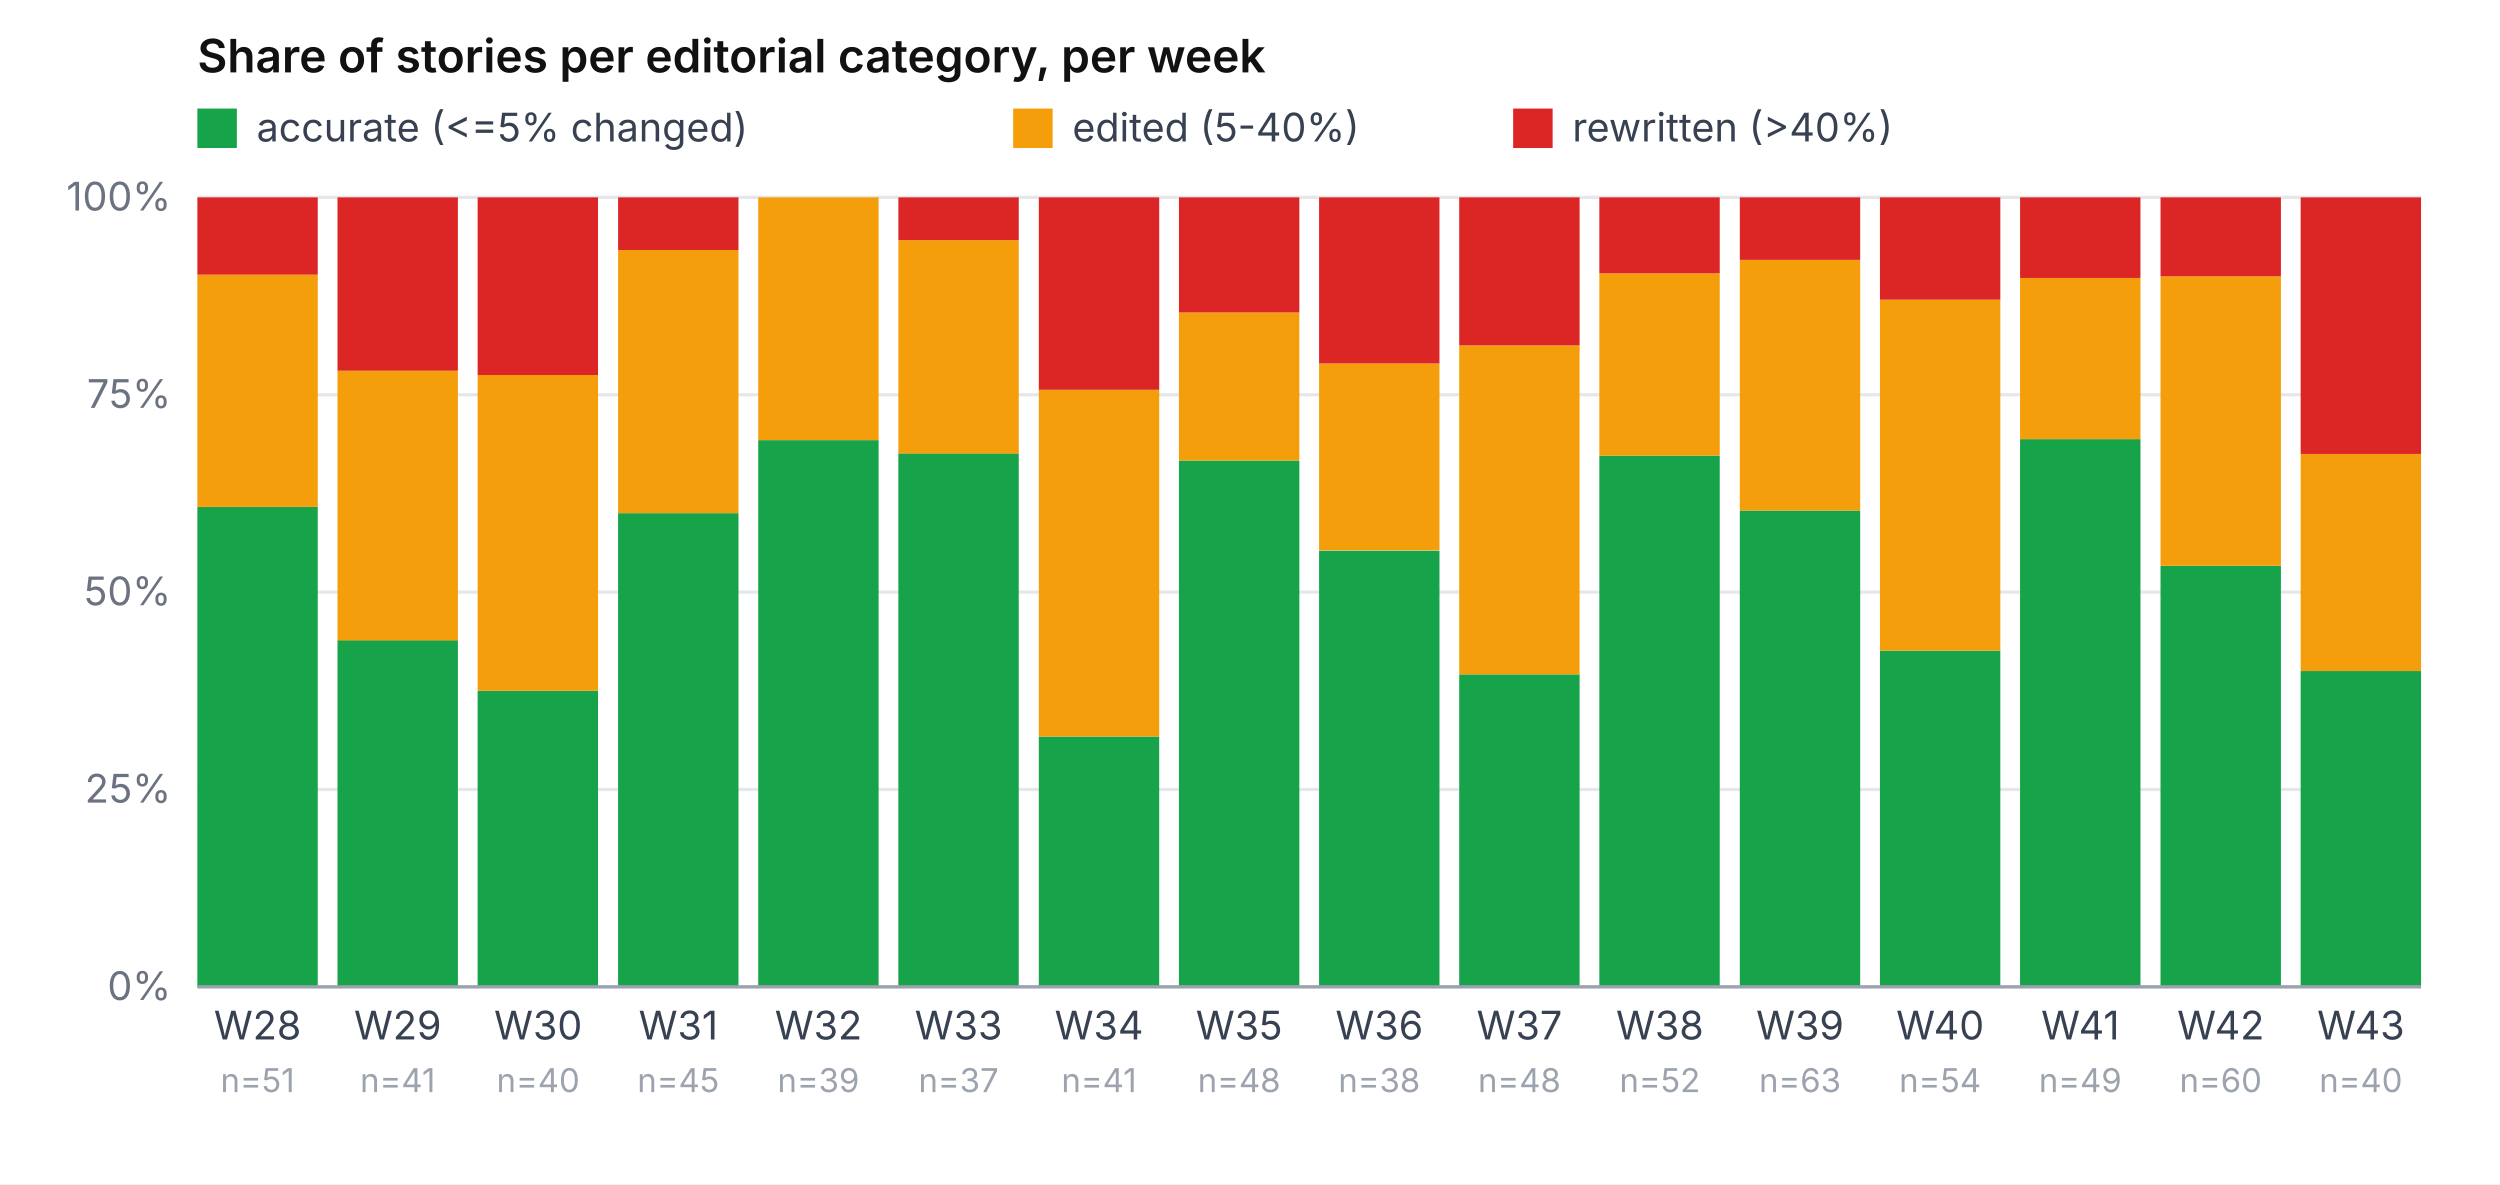
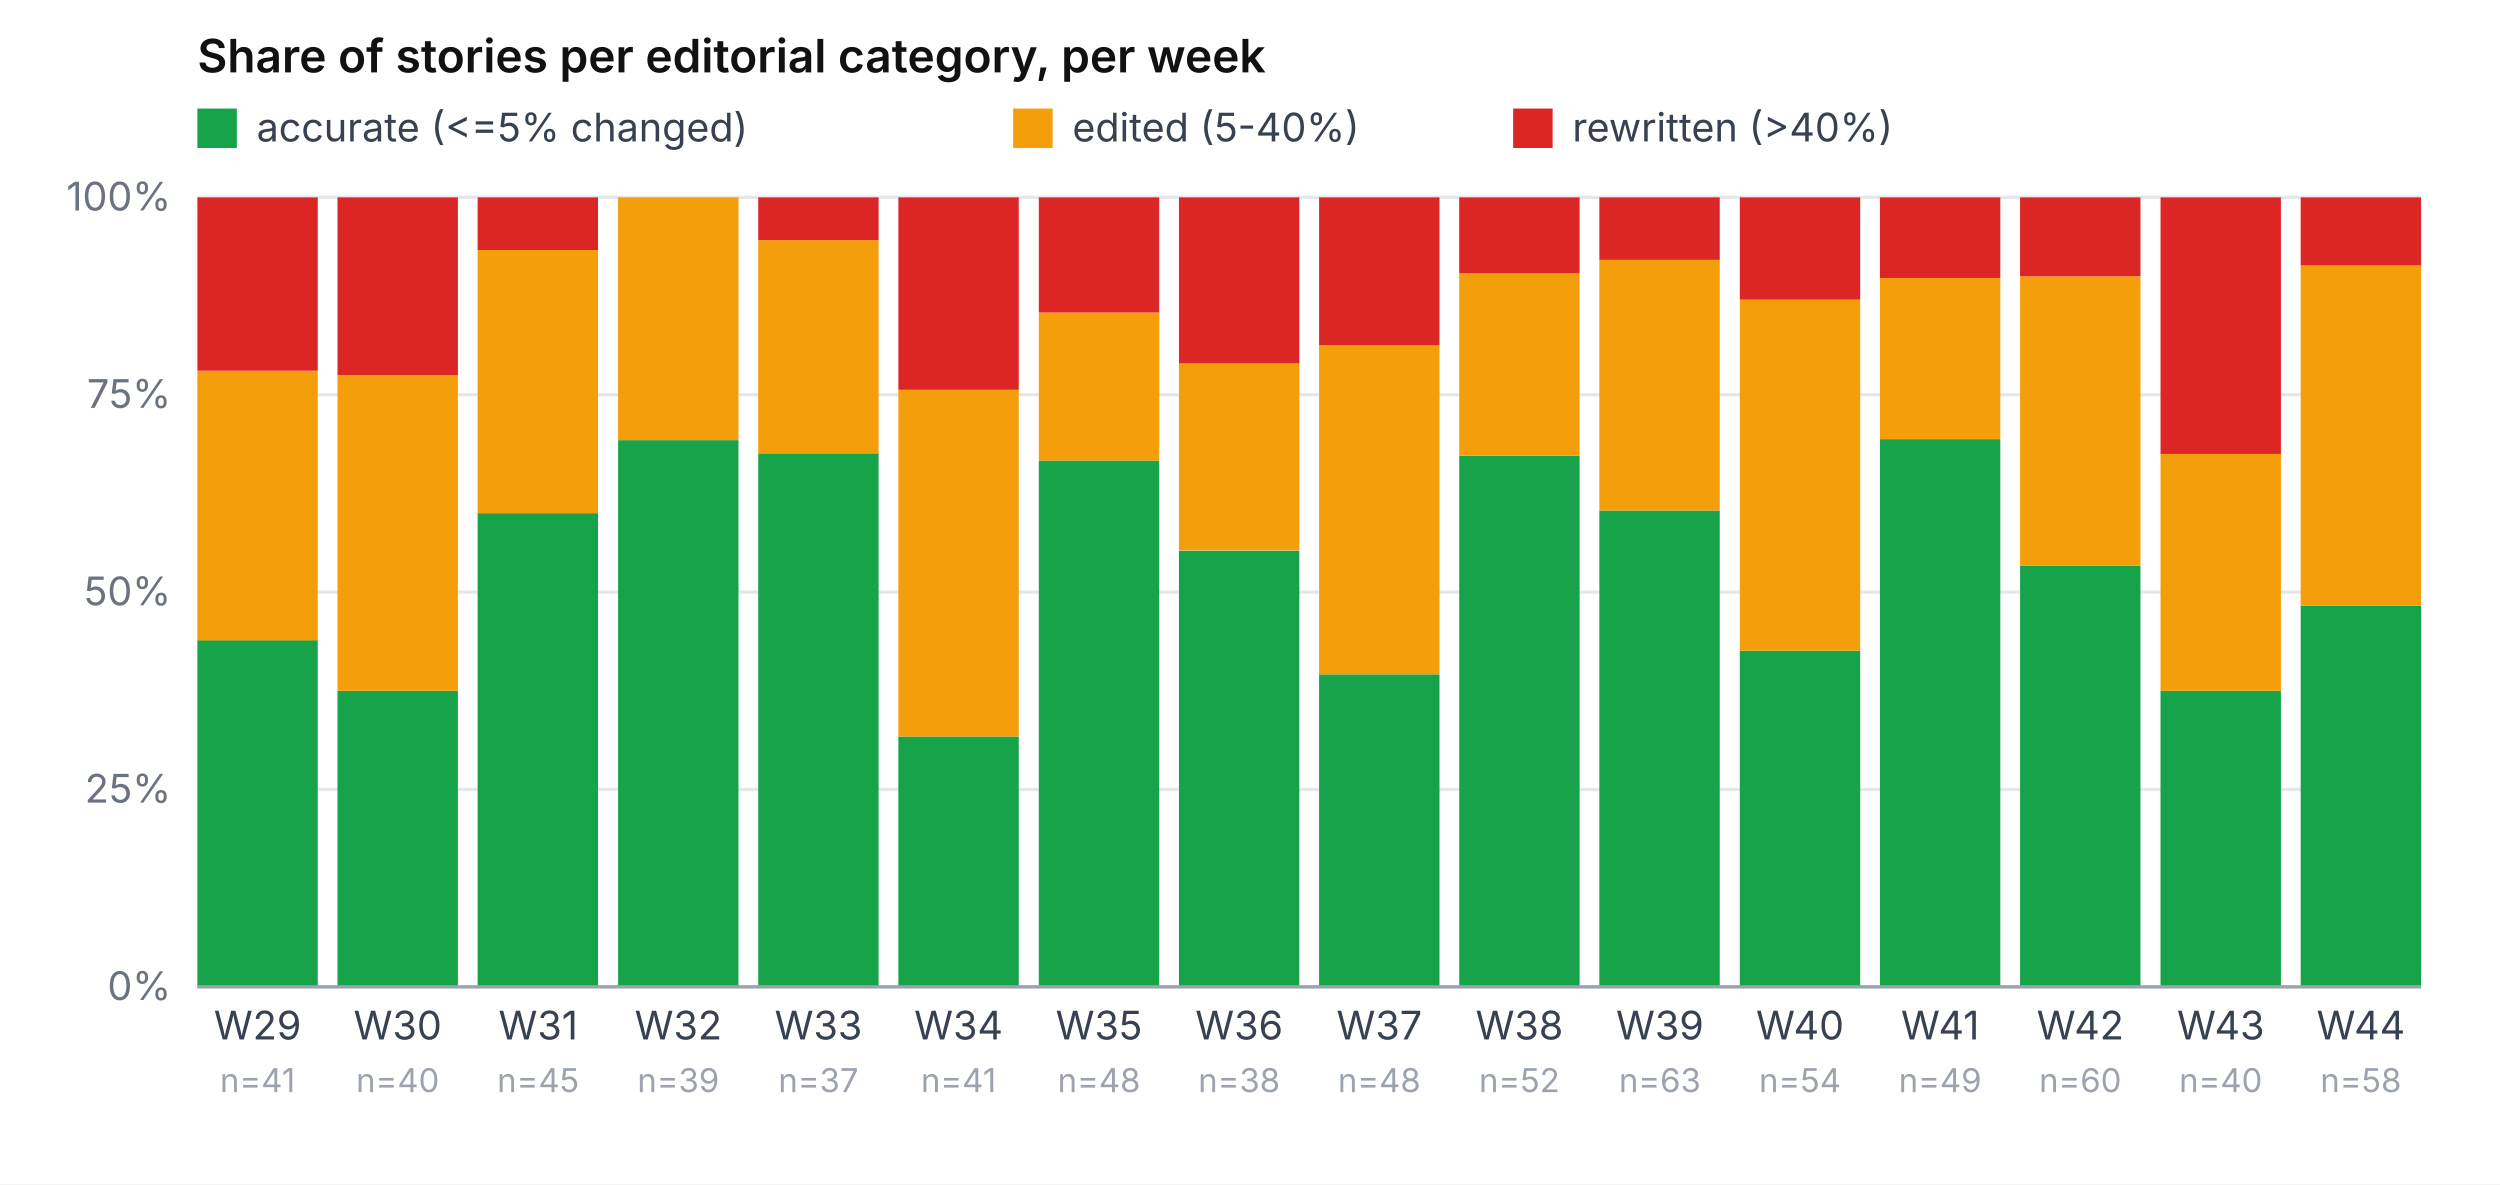
<svg xmlns="http://www.w3.org/2000/svg" viewBox="0 0 760 360" role="img" aria-label="Share of accurate / edited / rewritten per week" font-family="-apple-system, system-ui, sans-serif" font-size="12">
  <rect width="760" height="360" fill="#ffffff" />
  <text x="60" y="22" font-weight="600" font-size="14" fill="#111">Share of stories per editorial category, per week</text>
  <rect x="60" y="33" width="12" height="12" fill="#16a34a" />
  <text x="78" y="43" fill="#374151">accurate (&lt;=5% changed)</text>
  <rect x="308" y="33" width="12" height="12" fill="#f59e0b" />
  <text x="326" y="43" fill="#374151">edited (5-40%)</text>
  <rect x="460" y="33" width="12" height="12" fill="#dc2626" />
  <text x="478" y="43" fill="#374151">rewritten (&gt;40%)</text>
  <line x1="60" y1="300.0" x2="736" y2="300.0" stroke="#e5e7eb" stroke-width="1" />
  <text x="52" y="304.0" text-anchor="end" fill="#6b7280">0%</text>
  <line x1="60" y1="240.0" x2="736" y2="240.0" stroke="#e5e7eb" stroke-width="1" />
  <text x="52" y="244.0" text-anchor="end" fill="#6b7280">25%</text>
  <line x1="60" y1="180.0" x2="736" y2="180.0" stroke="#e5e7eb" stroke-width="1" />
  <text x="52" y="184.0" text-anchor="end" fill="#6b7280">50%</text>
  <line x1="60" y1="120.0" x2="736" y2="120.0" stroke="#e5e7eb" stroke-width="1" />
  <text x="52" y="124.0" text-anchor="end" fill="#6b7280">75%</text>
  <line x1="60" y1="60.0" x2="736" y2="60.0" stroke="#e5e7eb" stroke-width="1" />
  <text x="52" y="64.0" text-anchor="end" fill="#6b7280">100%</text>
-   <rect x="60.0" y="154.1" width="36.6" height="145.9" fill="#16a34a" />
-   <rect x="60.0" y="83.5" width="36.6" height="70.6" fill="#f59e0b" />
-   <rect x="60.0" y="60.0" width="36.6" height="23.5" fill="#dc2626" />
-   <text x="78.3" y="316" text-anchor="middle" fill="#374151">W28</text>
-   <text x="78.3" y="332" text-anchor="middle" fill="#9ca3af" font-size="10">n=51</text>
-   <rect x="102.6" y="194.6" width="36.6" height="105.4" fill="#16a34a" />
-   <rect x="102.6" y="112.7" width="36.6" height="82.0" fill="#f59e0b" />
-   <rect x="102.6" y="60.0" width="36.6" height="52.7" fill="#dc2626" />
-   <text x="120.9" y="316" text-anchor="middle" fill="#374151">W29</text>
-   <text x="120.9" y="332" text-anchor="middle" fill="#9ca3af" font-size="10">n=41</text>
-   <rect x="145.2" y="210.0" width="36.6" height="90.0" fill="#16a34a" />
-   <rect x="145.2" y="114.0" width="36.6" height="96.0" fill="#f59e0b" />
-   <rect x="145.2" y="60.0" width="36.6" height="54.0" fill="#dc2626" />
-   <text x="163.6" y="316" text-anchor="middle" fill="#374151">W30</text>
-   <text x="163.6" y="332" text-anchor="middle" fill="#9ca3af" font-size="10">n=40</text>
-   <rect x="187.9" y="156.0" width="36.6" height="144.0" fill="#16a34a" />
-   <rect x="187.9" y="76.0" width="36.6" height="80.0" fill="#f59e0b" />
-   <rect x="187.9" y="60.0" width="36.6" height="16.0" fill="#dc2626" />
-   <text x="206.2" y="316" text-anchor="middle" fill="#374151">W31</text>
-   <text x="206.2" y="332" text-anchor="middle" fill="#9ca3af" font-size="10">n=45</text>
-   <rect x="230.5" y="133.8" width="36.6" height="166.2" fill="#16a34a" />
-   <rect x="230.5" y="60.0" width="36.6" height="73.8" fill="#f59e0b" />
-   <rect x="230.5" y="60.0" width="36.6" height="0.0" fill="#dc2626" />
-   <text x="248.8" y="316" text-anchor="middle" fill="#374151">W32</text>
-   <text x="248.8" y="332" text-anchor="middle" fill="#9ca3af" font-size="10">n=39</text>
-   <rect x="273.1" y="137.8" width="36.6" height="162.2" fill="#16a34a" />
-   <rect x="273.1" y="73.0" width="36.6" height="64.9" fill="#f59e0b" />
-   <rect x="273.1" y="60.0" width="36.6" height="13.0" fill="#dc2626" />
-   <text x="291.4" y="316" text-anchor="middle" fill="#374151">W33</text>
-   <text x="291.4" y="332" text-anchor="middle" fill="#9ca3af" font-size="10">n=37</text>
-   <rect x="315.8" y="223.9" width="36.6" height="76.1" fill="#16a34a" />
-   <rect x="315.8" y="118.5" width="36.6" height="105.4" fill="#f59e0b" />
-   <rect x="315.8" y="60.0" width="36.6" height="58.5" fill="#dc2626" />
-   <text x="334.1" y="316" text-anchor="middle" fill="#374151">W34</text>
-   <text x="334.1" y="332" text-anchor="middle" fill="#9ca3af" font-size="10">n=41</text>
-   <rect x="358.4" y="140.0" width="36.6" height="160.0" fill="#16a34a" />
-   <rect x="358.4" y="95.0" width="36.6" height="45.0" fill="#f59e0b" />
-   <rect x="358.4" y="60.0" width="36.6" height="35.0" fill="#dc2626" />
-   <text x="376.7" y="316" text-anchor="middle" fill="#374151">W35</text>
-   <text x="376.7" y="332" text-anchor="middle" fill="#9ca3af" font-size="10">n=48</text>
-   <rect x="401.0" y="167.4" width="36.6" height="132.6" fill="#16a34a" />
-   <rect x="401.0" y="110.5" width="36.6" height="56.8" fill="#f59e0b" />
-   <rect x="401.0" y="60.0" width="36.6" height="50.5" fill="#dc2626" />
-   <text x="419.3" y="316" text-anchor="middle" fill="#374151">W36</text>
-   <text x="419.3" y="332" text-anchor="middle" fill="#9ca3af" font-size="10">n=38</text>
-   <rect x="443.6" y="205.0" width="36.6" height="95.0" fill="#16a34a" />
-   <rect x="443.6" y="105.0" width="36.6" height="100.0" fill="#f59e0b" />
-   <rect x="443.6" y="60.0" width="36.6" height="45.0" fill="#dc2626" />
-   <text x="461.9" y="316" text-anchor="middle" fill="#374151">W37</text>
-   <text x="461.9" y="332" text-anchor="middle" fill="#9ca3af" font-size="10">n=48</text>
-   <rect x="486.2" y="138.5" width="36.6" height="161.5" fill="#16a34a" />
-   <rect x="486.2" y="83.1" width="36.6" height="55.4" fill="#f59e0b" />
-   <rect x="486.2" y="60.0" width="36.6" height="23.1" fill="#dc2626" />
-   <text x="504.6" y="316" text-anchor="middle" fill="#374151">W38</text>
-   <text x="504.6" y="332" text-anchor="middle" fill="#9ca3af" font-size="10">n=52</text>
-   <rect x="528.9" y="155.2" width="36.6" height="144.8" fill="#16a34a" />
-   <rect x="528.9" y="79.0" width="36.6" height="76.2" fill="#f59e0b" />
-   <rect x="528.9" y="60.0" width="36.6" height="19.0" fill="#dc2626" />
-   <text x="547.2" y="316" text-anchor="middle" fill="#374151">W39</text>
-   <text x="547.2" y="332" text-anchor="middle" fill="#9ca3af" font-size="10">n=63</text>
-   <rect x="571.5" y="197.8" width="36.6" height="102.2" fill="#16a34a" />
-   <rect x="571.5" y="91.1" width="36.6" height="106.7" fill="#f59e0b" />
-   <rect x="571.5" y="60.0" width="36.6" height="31.1" fill="#dc2626" />
-   <text x="589.8" y="316" text-anchor="middle" fill="#374151">W40</text>
-   <text x="589.8" y="332" text-anchor="middle" fill="#9ca3af" font-size="10">n=54</text>
-   <rect x="614.1" y="133.5" width="36.6" height="166.5" fill="#16a34a" />
-   <rect x="614.1" y="84.5" width="36.6" height="49.0" fill="#f59e0b" />
-   <rect x="614.1" y="60.0" width="36.6" height="24.5" fill="#dc2626" />
-   <text x="632.4" y="316" text-anchor="middle" fill="#374151">W41</text>
-   <text x="632.4" y="332" text-anchor="middle" fill="#9ca3af" font-size="10">n=49</text>
-   <rect x="656.8" y="172.0" width="36.6" height="128.0" fill="#16a34a" />
-   <rect x="656.8" y="84.0" width="36.6" height="88.0" fill="#f59e0b" />
-   <rect x="656.8" y="60.0" width="36.6" height="24.0" fill="#dc2626" />
-   <text x="675.1" y="316" text-anchor="middle" fill="#374151">W42</text>
-   <text x="675.1" y="332" text-anchor="middle" fill="#9ca3af" font-size="10">n=60</text>
-   <rect x="699.4" y="204.0" width="36.6" height="96.0" fill="#16a34a" />
-   <rect x="699.4" y="138.0" width="36.6" height="66.0" fill="#f59e0b" />
-   <rect x="699.4" y="60.0" width="36.6" height="78.0" fill="#dc2626" />
-   <text x="717.7" y="316" text-anchor="middle" fill="#374151">W43</text>
-   <text x="717.7" y="332" text-anchor="middle" fill="#9ca3af" font-size="10">n=40</text>
+   <rect x="60.0" y="194.6" width="36.6" height="105.4" fill="#16a34a" />
+   <rect x="60.0" y="112.7" width="36.6" height="82.0" fill="#f59e0b" />
+   <rect x="60.0" y="60.0" width="36.6" height="52.7" fill="#dc2626" />
+   <text x="78.3" y="316" text-anchor="middle" fill="#374151">W29</text>
+   <text x="78.3" y="332" text-anchor="middle" fill="#9ca3af" font-size="10">n=41</text>
+   <rect x="102.6" y="210.0" width="36.6" height="90.0" fill="#16a34a" />
+   <rect x="102.6" y="114.0" width="36.6" height="96.0" fill="#f59e0b" />
+   <rect x="102.6" y="60.0" width="36.6" height="54.0" fill="#dc2626" />
+   <text x="120.9" y="316" text-anchor="middle" fill="#374151">W30</text>
+   <text x="120.9" y="332" text-anchor="middle" fill="#9ca3af" font-size="10">n=40</text>
+   <rect x="145.2" y="156.0" width="36.6" height="144.0" fill="#16a34a" />
+   <rect x="145.2" y="76.0" width="36.6" height="80.0" fill="#f59e0b" />
+   <rect x="145.2" y="60.0" width="36.6" height="16.0" fill="#dc2626" />
+   <text x="163.6" y="316" text-anchor="middle" fill="#374151">W31</text>
+   <text x="163.6" y="332" text-anchor="middle" fill="#9ca3af" font-size="10">n=45</text>
+   <rect x="187.9" y="133.8" width="36.6" height="166.2" fill="#16a34a" />
+   <rect x="187.9" y="60.0" width="36.6" height="73.8" fill="#f59e0b" />
+   <rect x="187.9" y="60.0" width="36.6" height="0.0" fill="#dc2626" />
+   <text x="206.2" y="316" text-anchor="middle" fill="#374151">W32</text>
+   <text x="206.2" y="332" text-anchor="middle" fill="#9ca3af" font-size="10">n=39</text>
+   <rect x="230.5" y="137.8" width="36.6" height="162.2" fill="#16a34a" />
+   <rect x="230.5" y="73.0" width="36.6" height="64.9" fill="#f59e0b" />
+   <rect x="230.5" y="60.0" width="36.6" height="13.0" fill="#dc2626" />
+   <text x="248.8" y="316" text-anchor="middle" fill="#374151">W33</text>
+   <text x="248.8" y="332" text-anchor="middle" fill="#9ca3af" font-size="10">n=37</text>
+   <rect x="273.1" y="223.9" width="36.6" height="76.1" fill="#16a34a" />
+   <rect x="273.1" y="118.5" width="36.6" height="105.4" fill="#f59e0b" />
+   <rect x="273.1" y="60.0" width="36.6" height="58.5" fill="#dc2626" />
+   <text x="291.4" y="316" text-anchor="middle" fill="#374151">W34</text>
+   <text x="291.4" y="332" text-anchor="middle" fill="#9ca3af" font-size="10">n=41</text>
+   <rect x="315.8" y="140.0" width="36.6" height="160.0" fill="#16a34a" />
+   <rect x="315.8" y="95.0" width="36.6" height="45.0" fill="#f59e0b" />
+   <rect x="315.8" y="60.0" width="36.6" height="35.0" fill="#dc2626" />
+   <text x="334.1" y="316" text-anchor="middle" fill="#374151">W35</text>
+   <text x="334.1" y="332" text-anchor="middle" fill="#9ca3af" font-size="10">n=48</text>
+   <rect x="358.4" y="167.4" width="36.6" height="132.6" fill="#16a34a" />
+   <rect x="358.4" y="110.5" width="36.6" height="56.8" fill="#f59e0b" />
+   <rect x="358.4" y="60.0" width="36.6" height="50.5" fill="#dc2626" />
+   <text x="376.7" y="316" text-anchor="middle" fill="#374151">W36</text>
+   <text x="376.7" y="332" text-anchor="middle" fill="#9ca3af" font-size="10">n=38</text>
+   <rect x="401.0" y="205.0" width="36.6" height="95.0" fill="#16a34a" />
+   <rect x="401.0" y="105.0" width="36.6" height="100.0" fill="#f59e0b" />
+   <rect x="401.0" y="60.0" width="36.6" height="45.0" fill="#dc2626" />
+   <text x="419.3" y="316" text-anchor="middle" fill="#374151">W37</text>
+   <text x="419.3" y="332" text-anchor="middle" fill="#9ca3af" font-size="10">n=48</text>
+   <rect x="443.6" y="138.5" width="36.6" height="161.5" fill="#16a34a" />
+   <rect x="443.6" y="83.1" width="36.6" height="55.4" fill="#f59e0b" />
+   <rect x="443.6" y="60.0" width="36.6" height="23.1" fill="#dc2626" />
+   <text x="461.9" y="316" text-anchor="middle" fill="#374151">W38</text>
+   <text x="461.9" y="332" text-anchor="middle" fill="#9ca3af" font-size="10">n=52</text>
+   <rect x="486.2" y="155.2" width="36.6" height="144.8" fill="#16a34a" />
+   <rect x="486.2" y="79.0" width="36.6" height="76.2" fill="#f59e0b" />
+   <rect x="486.2" y="60.0" width="36.6" height="19.0" fill="#dc2626" />
+   <text x="504.6" y="316" text-anchor="middle" fill="#374151">W39</text>
+   <text x="504.6" y="332" text-anchor="middle" fill="#9ca3af" font-size="10">n=63</text>
+   <rect x="528.9" y="197.8" width="36.6" height="102.2" fill="#16a34a" />
+   <rect x="528.9" y="91.1" width="36.6" height="106.7" fill="#f59e0b" />
+   <rect x="528.9" y="60.0" width="36.6" height="31.1" fill="#dc2626" />
+   <text x="547.2" y="316" text-anchor="middle" fill="#374151">W40</text>
+   <text x="547.2" y="332" text-anchor="middle" fill="#9ca3af" font-size="10">n=54</text>
+   <rect x="571.5" y="133.5" width="36.6" height="166.5" fill="#16a34a" />
+   <rect x="571.5" y="84.5" width="36.6" height="49.0" fill="#f59e0b" />
+   <rect x="571.5" y="60.0" width="36.6" height="24.5" fill="#dc2626" />
+   <text x="589.8" y="316" text-anchor="middle" fill="#374151">W41</text>
+   <text x="589.8" y="332" text-anchor="middle" fill="#9ca3af" font-size="10">n=49</text>
+   <rect x="614.1" y="172.0" width="36.6" height="128.0" fill="#16a34a" />
+   <rect x="614.1" y="84.0" width="36.6" height="88.0" fill="#f59e0b" />
+   <rect x="614.1" y="60.0" width="36.6" height="24.0" fill="#dc2626" />
+   <text x="632.4" y="316" text-anchor="middle" fill="#374151">W42</text>
+   <text x="632.4" y="332" text-anchor="middle" fill="#9ca3af" font-size="10">n=60</text>
+   <rect x="656.8" y="210.0" width="36.6" height="90.0" fill="#16a34a" />
+   <rect x="656.8" y="138.0" width="36.6" height="72.0" fill="#f59e0b" />
+   <rect x="656.8" y="60.0" width="36.6" height="78.0" fill="#dc2626" />
+   <text x="675.1" y="316" text-anchor="middle" fill="#374151">W43</text>
+   <text x="675.1" y="332" text-anchor="middle" fill="#9ca3af" font-size="10">n=40</text>
+   <rect x="699.4" y="184.1" width="36.6" height="115.9" fill="#16a34a" />
+   <rect x="699.4" y="80.7" width="36.6" height="103.4" fill="#f59e0b" />
+   <rect x="699.4" y="60.0" width="36.6" height="20.7" fill="#dc2626" />
+   <text x="717.7" y="316" text-anchor="middle" fill="#374151">W44</text>
+   <text x="717.7" y="332" text-anchor="middle" fill="#9ca3af" font-size="10">n=58</text>
  <line x1="60" y1="300" x2="736" y2="300" stroke="#9ca3af" />
</svg>
